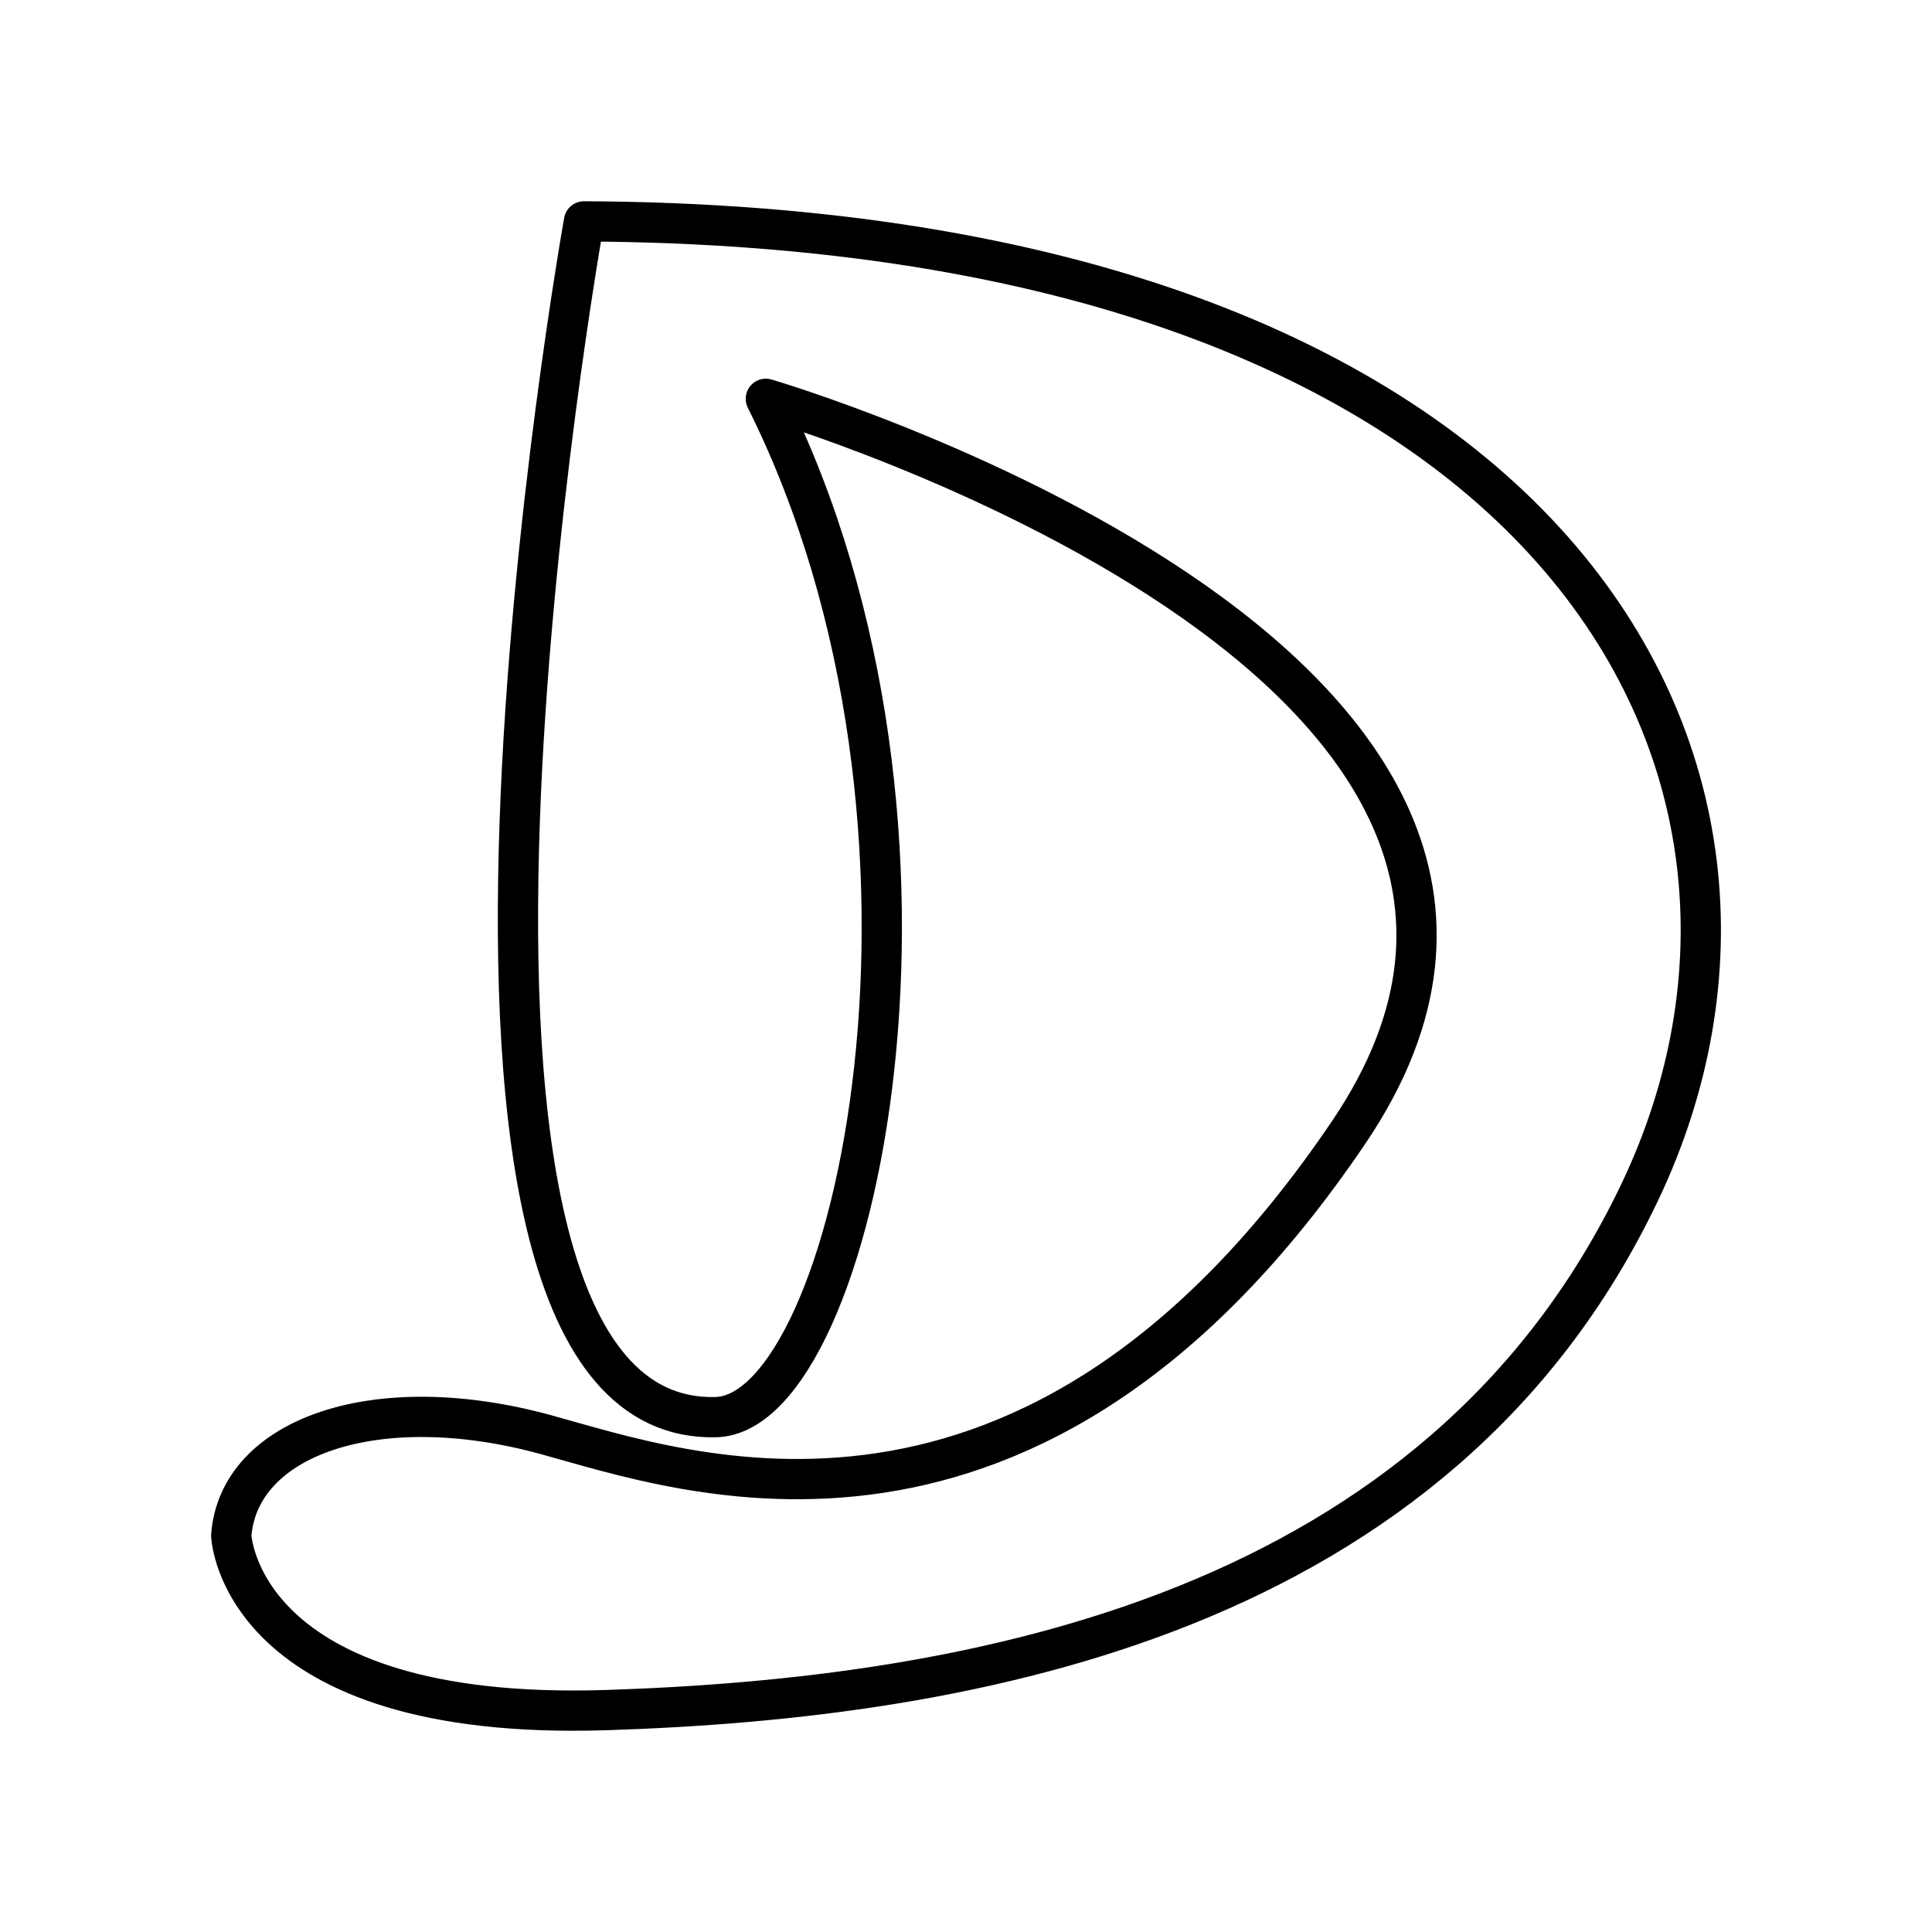
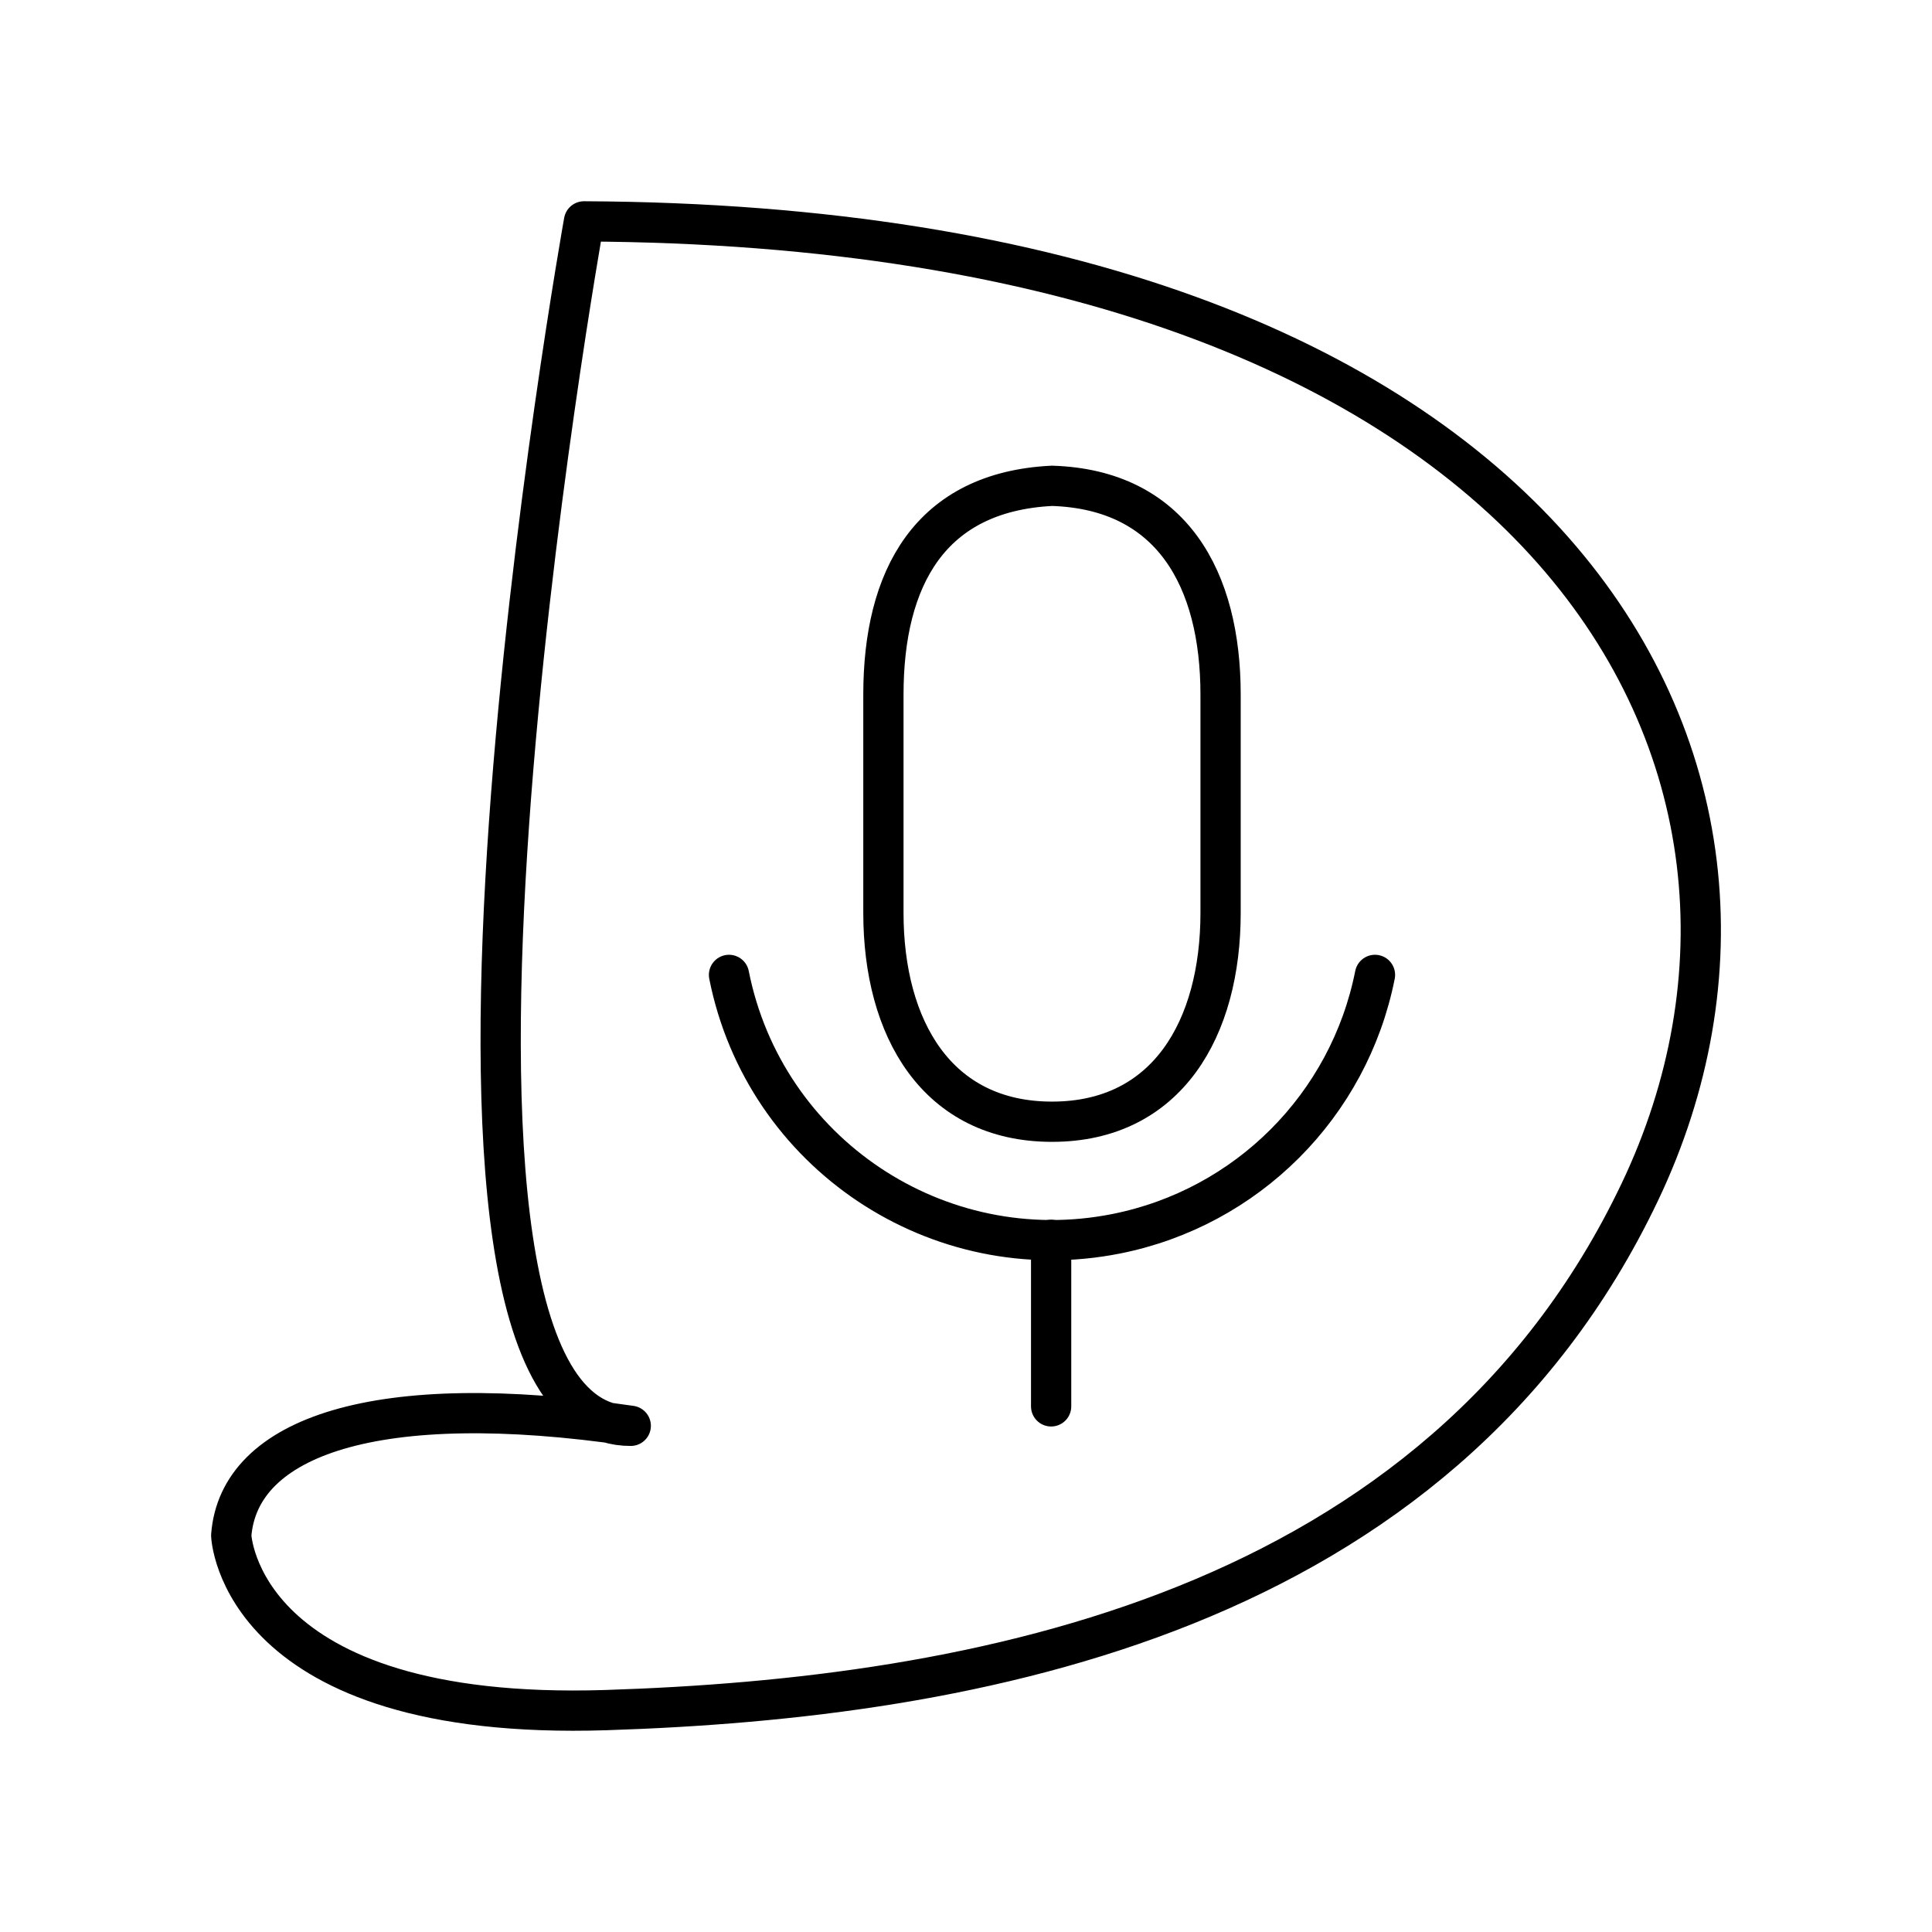
- <svg xmlns="http://www.w3.org/2000/svg" viewBox="0 0 48 48">
+ <svg xmlns="http://www.w3.org/2000/svg" id="b" viewBox="0 0 48 48">
  <defs>
-     <style>.a{fill:none;stroke:#000;stroke-linecap:round;stroke-linejoin:round;}</style>
+     <style>.f{fill:none;stroke:#000;stroke-linecap:round;stroke-linejoin:round;}</style>
  </defs>
-   <path class="a" d="M5.745,38.149s.176,4.63,9.315,4.338S35.743,40.11,40.742,29.613,38.704,5.604,14.509,5.5c0,0-5.355,29.949,3.283,29.708,3.476-.097,6.588-14.591,1.235-25.3,0,0,22.363,6.563,14.485,18.219C25.65,39.758,16.973,36.573,13.551,35.64c-4.204-1.147-7.619.053-7.806,2.508Z" />
+   <path id="c" class="f" d="m5.745,38.148v.001s.176,4.63,9.315,4.338c9.138-.293,20.683-2.377,25.682-12.874,4.998-10.497-2.038-24.009-26.233-24.113,0,0-5.356,29.949,1.162,29.924-6.324-.93-9.739.269-9.926,2.724Z" />
+   <path id="d" class="f" d="m26.137,12.07h0c2.981.093,4.188,2.322,4.188,5.188v5.423c0,2.865-1.323,5.188-4.188,5.188h0c-2.866,0-4.189-2.323-4.189-5.188v-5.423c0-2.902,1.156-5.038,4.189-5.188Zm-.022,18.733v4.138" />
+   <path id="e" class="f" d="m18.112,24.221c.879,4.432,5.185,7.311,9.617,6.432,3.248-.645,5.787-3.184,6.432-6.432" />
</svg>
